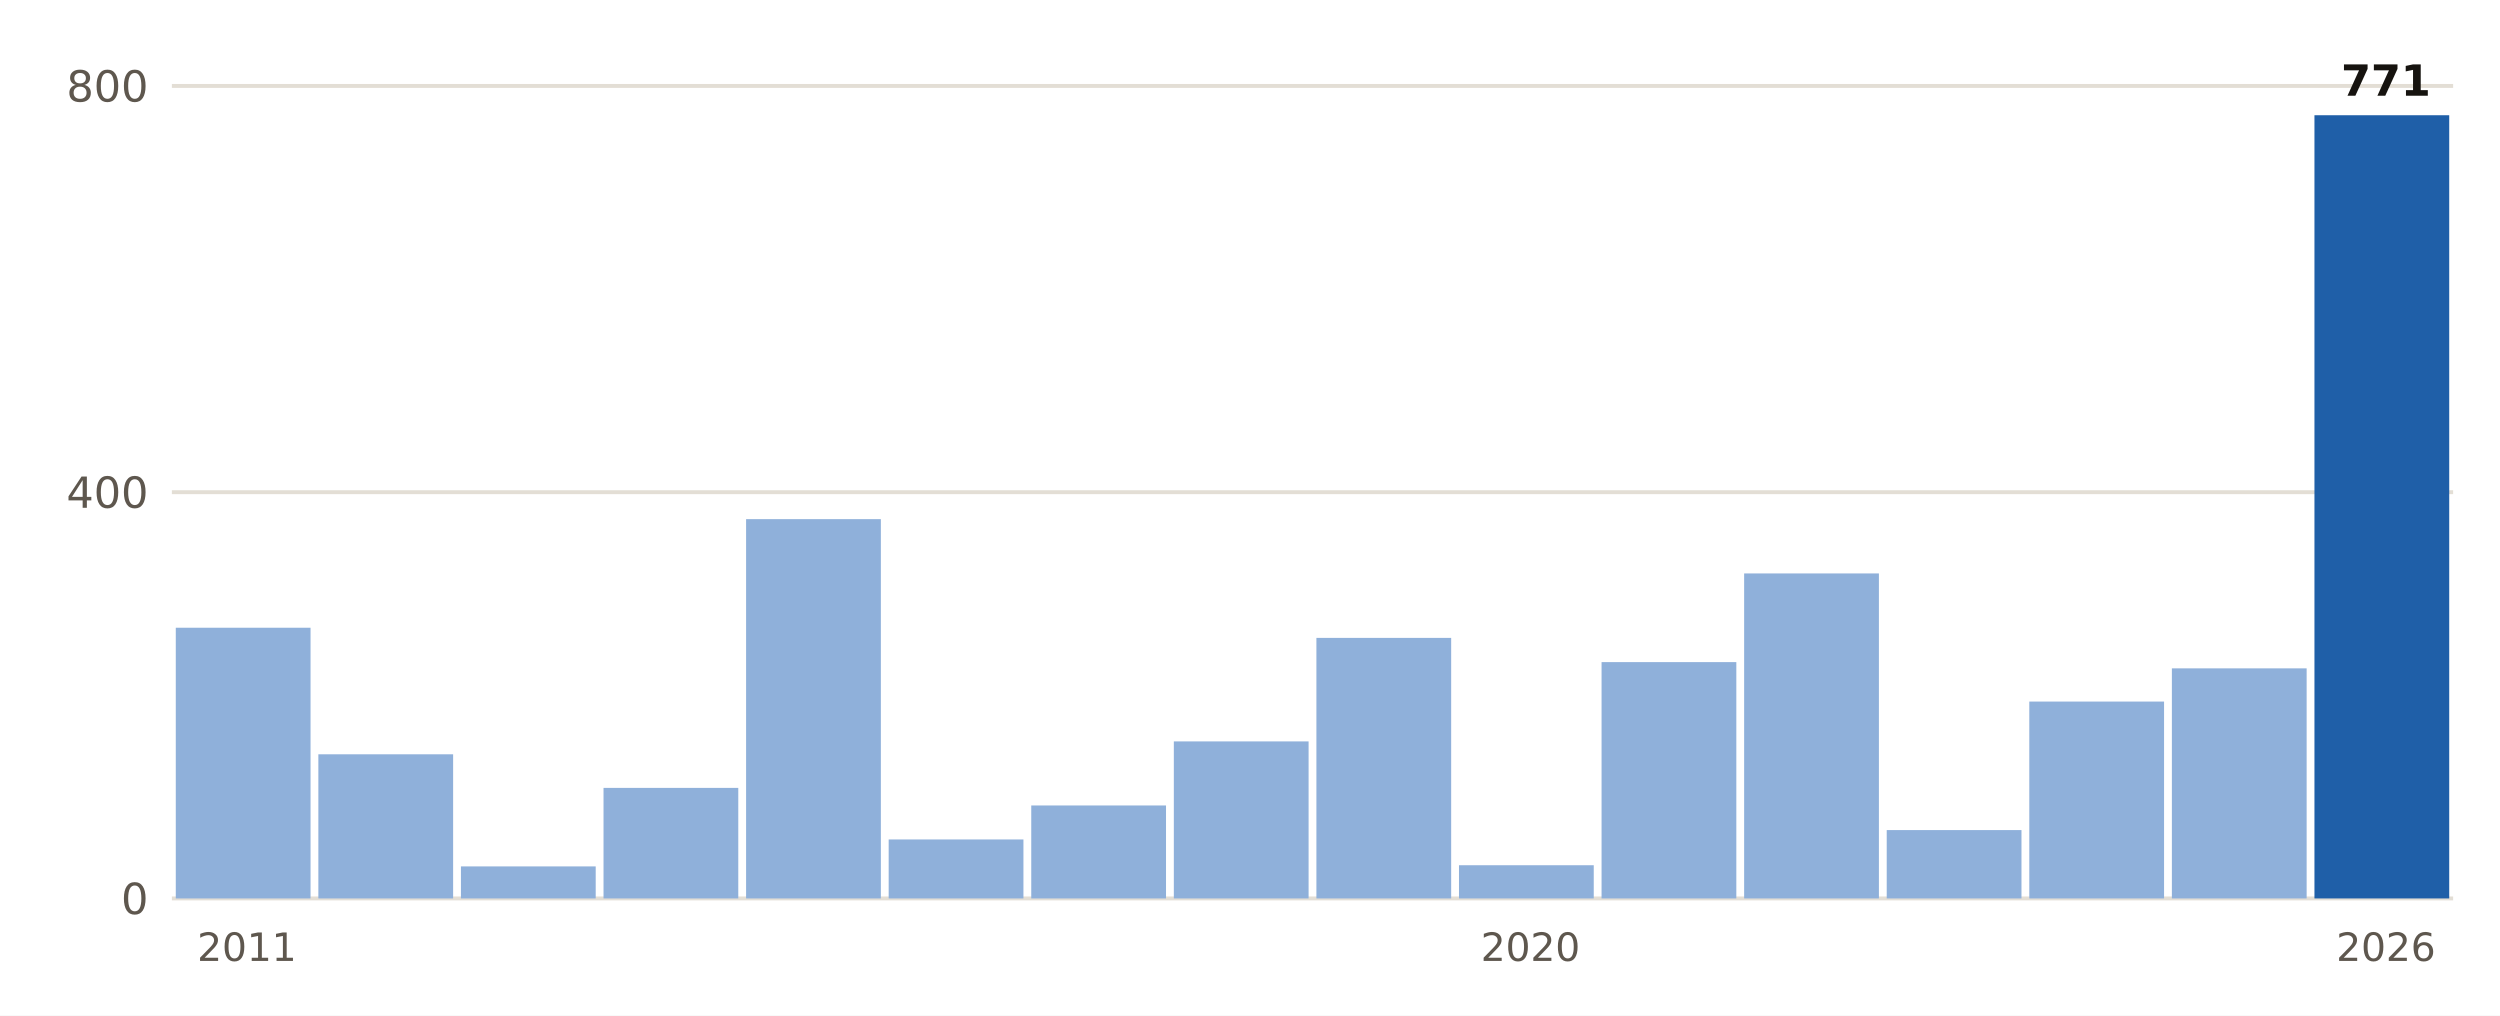
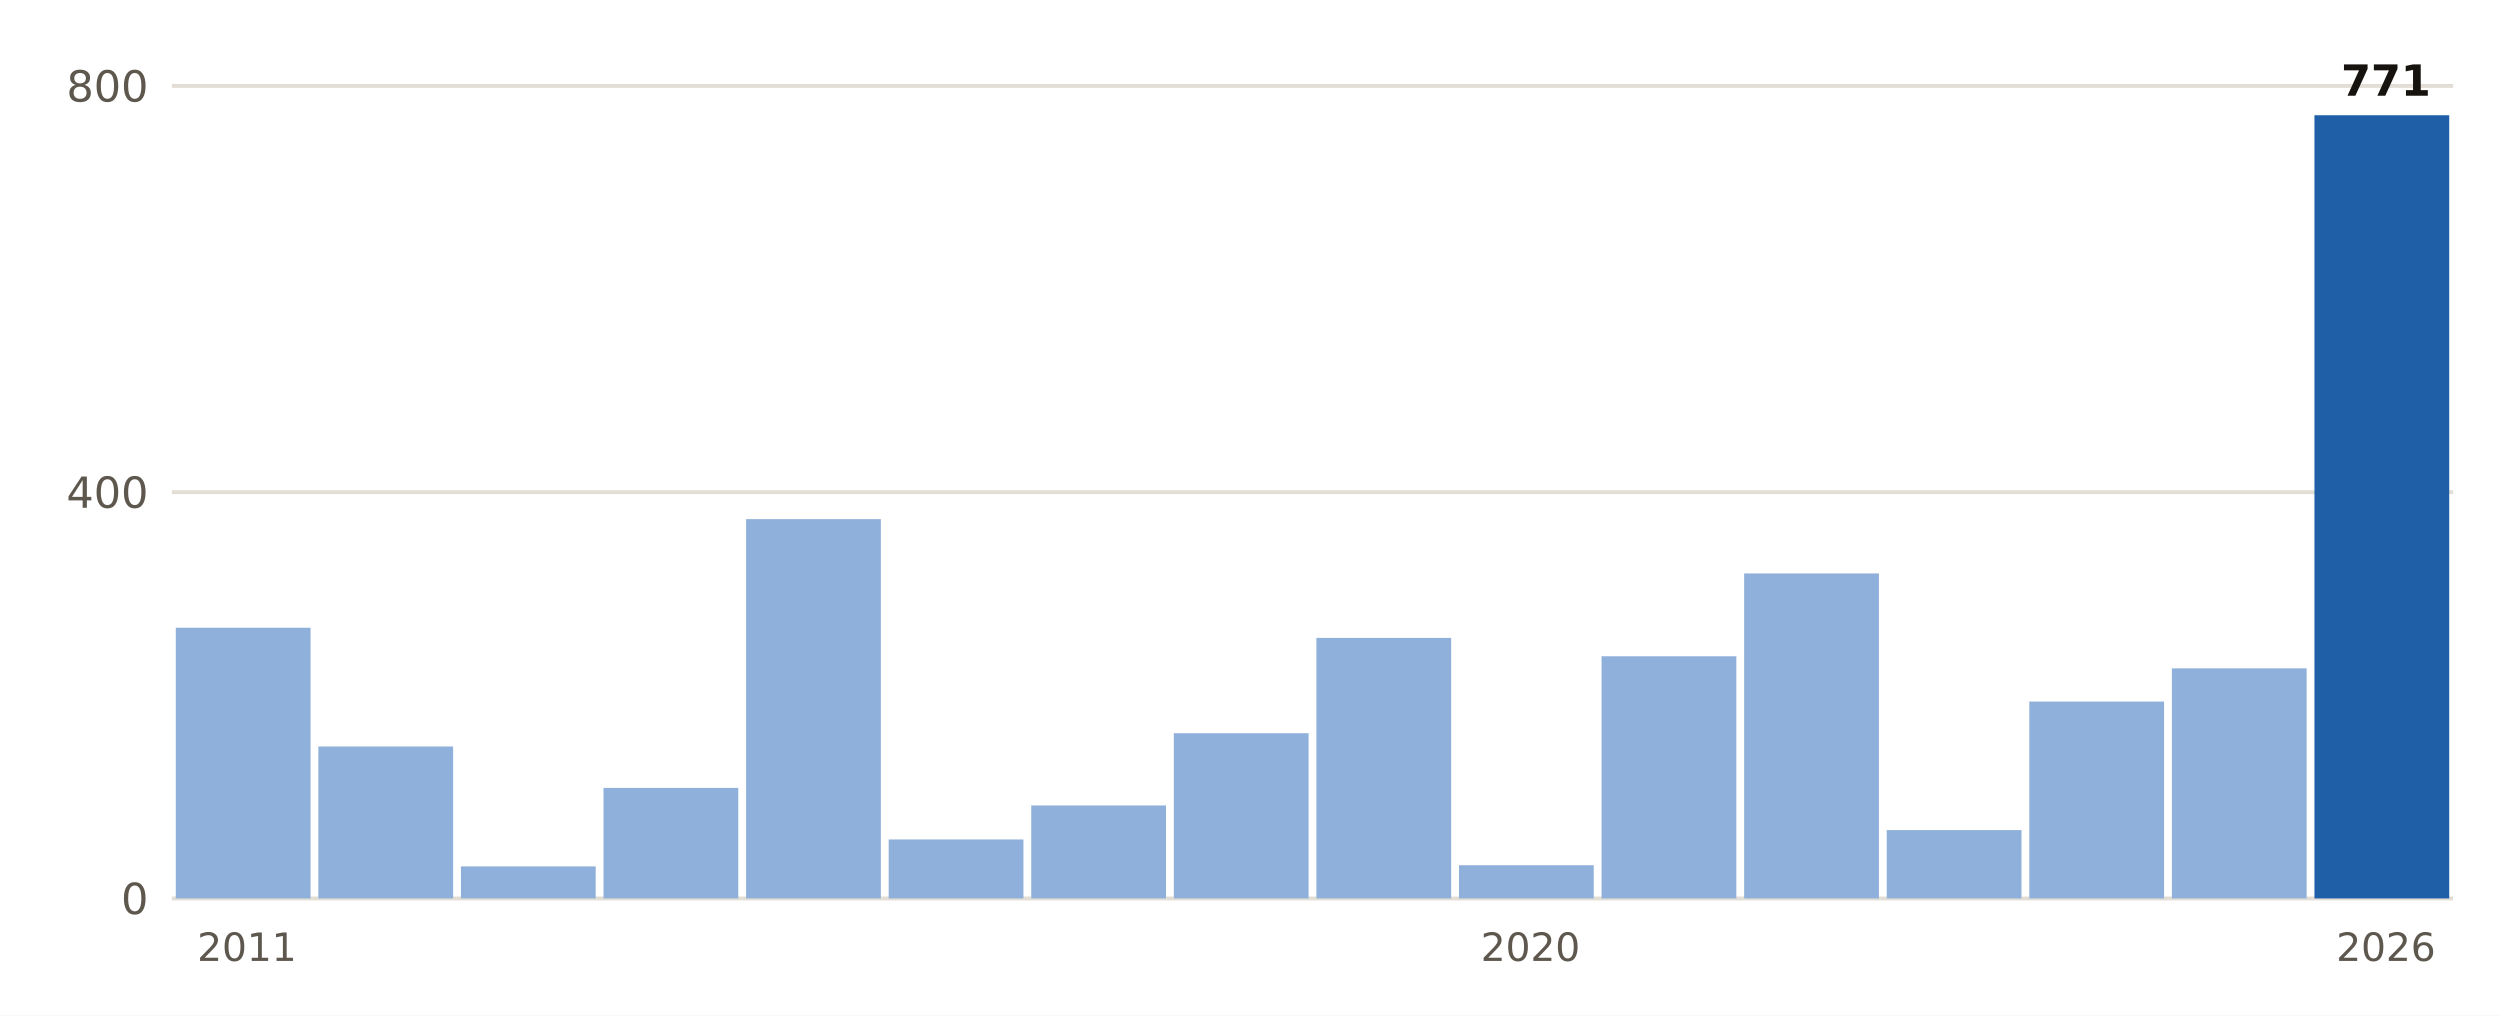
- <svg xmlns="http://www.w3.org/2000/svg" viewBox="0 0 640 260" width="640" height="260" role="img" aria-label="Lluvia del 1 de septiembre al 29 de octubre, otoño a otoño, en Pego">
+ <svg xmlns="http://www.w3.org/2000/svg" viewBox="0 0 640 260" width="640" height="260" role="img" aria-label="Lluvia del 1 de septiembre al 30 de octubre, otoño a otoño, en Pego">
  <rect width="640" height="260" fill="#FFFFFF" />
  <line x1="44" x2="628" y1="230.0" y2="230.0" stroke="#E3DED5" stroke-width="1" />
  <text x="38.0" y="234.0" font-size="11" fill="#5E574E" text-anchor="end" font-weight="400" font-family="Public Sans, DejaVu Sans, Arial, sans-serif">0</text>
  <line x1="44" x2="628" y1="126.0" y2="126.0" stroke="#E3DED5" stroke-width="1" />
  <text x="38.0" y="130.0" font-size="11" fill="#5E574E" text-anchor="end" font-weight="400" font-family="Public Sans, DejaVu Sans, Arial, sans-serif">400</text>
  <line x1="44" x2="628" y1="22.0" y2="22.0" stroke="#E3DED5" stroke-width="1" />
  <text x="38.0" y="26.0" font-size="11" fill="#5E574E" text-anchor="end" font-weight="400" font-family="Public Sans, DejaVu Sans, Arial, sans-serif">800</text>
  <rect x="45.0" y="160.7" width="34.5" height="69.3" fill="#8FB0DA" />
  <text x="63.2" y="246.0" font-size="10" fill="#5E574E" text-anchor="middle" font-weight="400" font-family="Public Sans, DejaVu Sans, Arial, sans-serif">2011</text>
-   <rect x="81.5" y="193.1" width="34.5" height="36.9" fill="#8FB0DA" />
+   <rect x="81.5" y="191.1" width="34.5" height="38.9" fill="#8FB0DA" />
  <rect x="118.0" y="221.8" width="34.5" height="8.2" fill="#8FB0DA" />
  <rect x="154.5" y="201.7" width="34.5" height="28.3" fill="#8FB0DA" />
  <rect x="191.0" y="132.9" width="34.5" height="97.1" fill="#8FB0DA" />
  <rect x="227.5" y="214.9" width="34.5" height="15.1" fill="#8FB0DA" />
  <rect x="264.0" y="206.2" width="34.5" height="23.8" fill="#8FB0DA" />
-   <rect x="300.5" y="189.8" width="34.5" height="40.2" fill="#8FB0DA" />
+   <rect x="300.5" y="187.7" width="34.5" height="42.3" fill="#8FB0DA" />
  <rect x="337.0" y="163.3" width="34.5" height="66.7" fill="#8FB0DA" />
  <rect x="373.5" y="221.5" width="34.5" height="8.5" fill="#8FB0DA" />
  <text x="391.8" y="246.0" font-size="10" fill="#5E574E" text-anchor="middle" font-weight="400" font-family="Public Sans, DejaVu Sans, Arial, sans-serif">2020</text>
-   <rect x="410.0" y="169.5" width="34.5" height="60.5" fill="#8FB0DA" />
+   <rect x="410.0" y="168.0" width="34.5" height="62.0" fill="#8FB0DA" />
  <rect x="446.5" y="146.8" width="34.5" height="83.2" fill="#8FB0DA" />
  <rect x="483.0" y="212.5" width="34.5" height="17.5" fill="#8FB0DA" />
  <rect x="519.5" y="179.6" width="34.5" height="50.4" fill="#8FB0DA" />
  <rect x="556.0" y="171.1" width="34.5" height="58.9" fill="#8FB0DA" />
  <rect x="592.5" y="29.5" width="34.5" height="200.5" fill="#1F5FA8" />
  <text x="610.8" y="24.5" font-size="11" fill="#16130F" text-anchor="middle" font-weight="700" font-family="Public Sans, DejaVu Sans, Arial, sans-serif">771</text>
  <text x="610.8" y="246.0" font-size="10" fill="#5E574E" text-anchor="middle" font-weight="400" font-family="Public Sans, DejaVu Sans, Arial, sans-serif">2026</text>
</svg>
